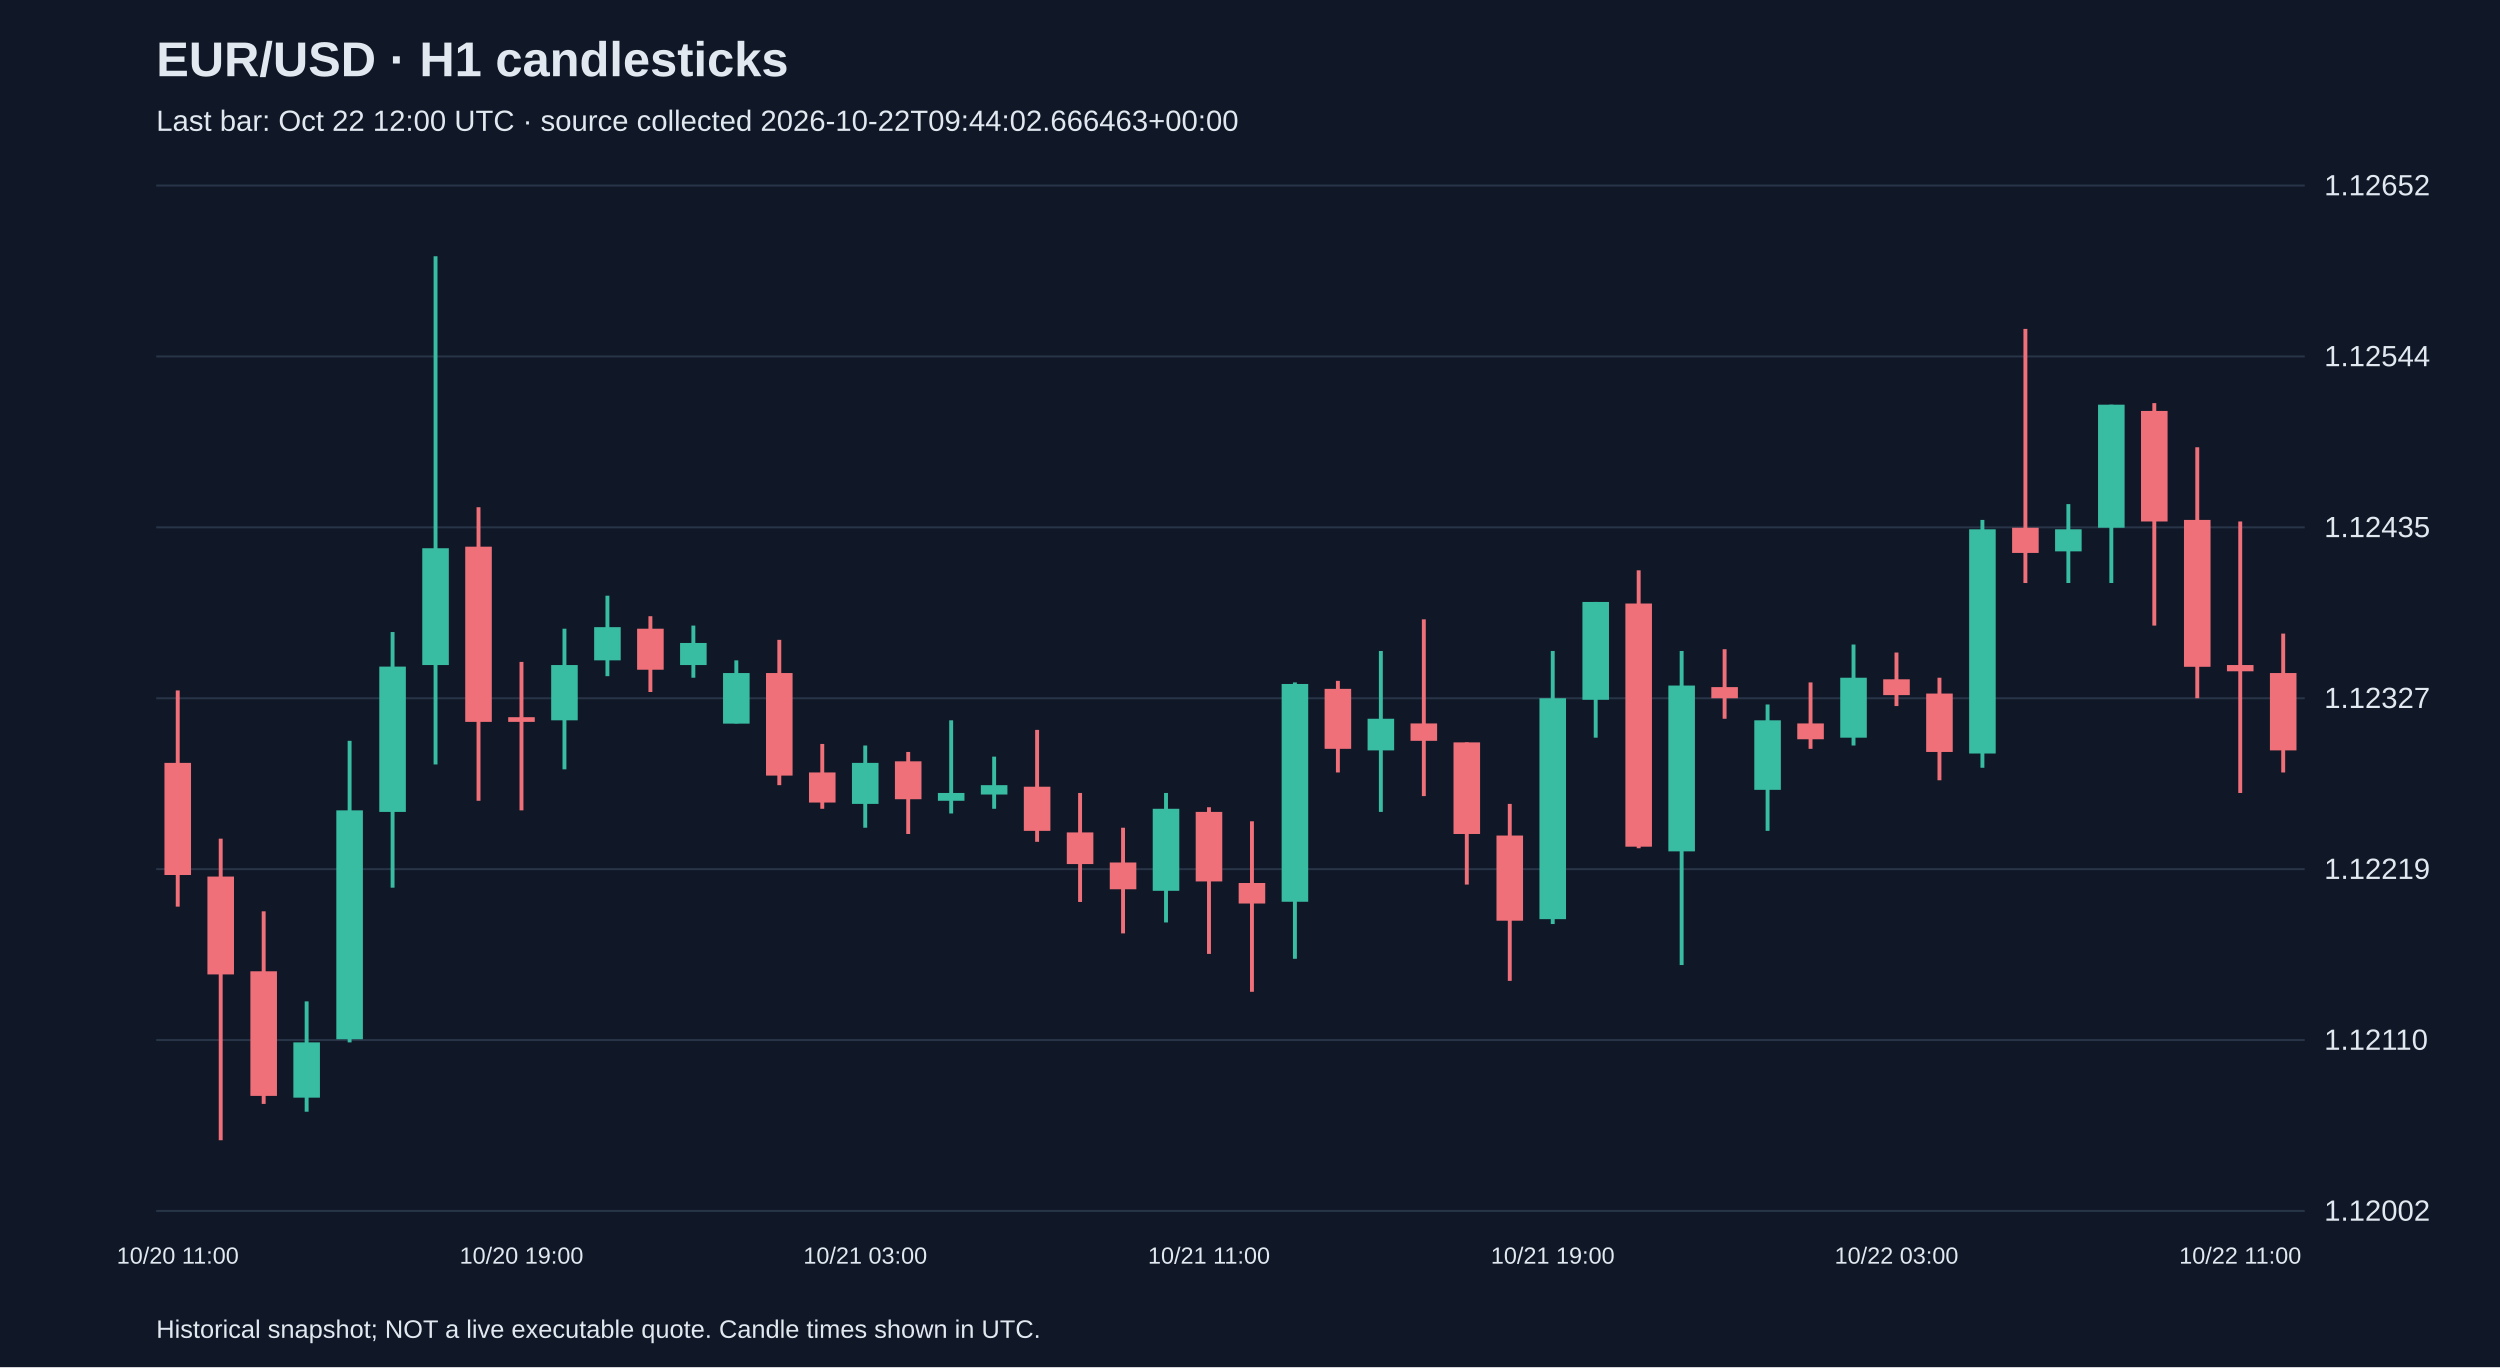
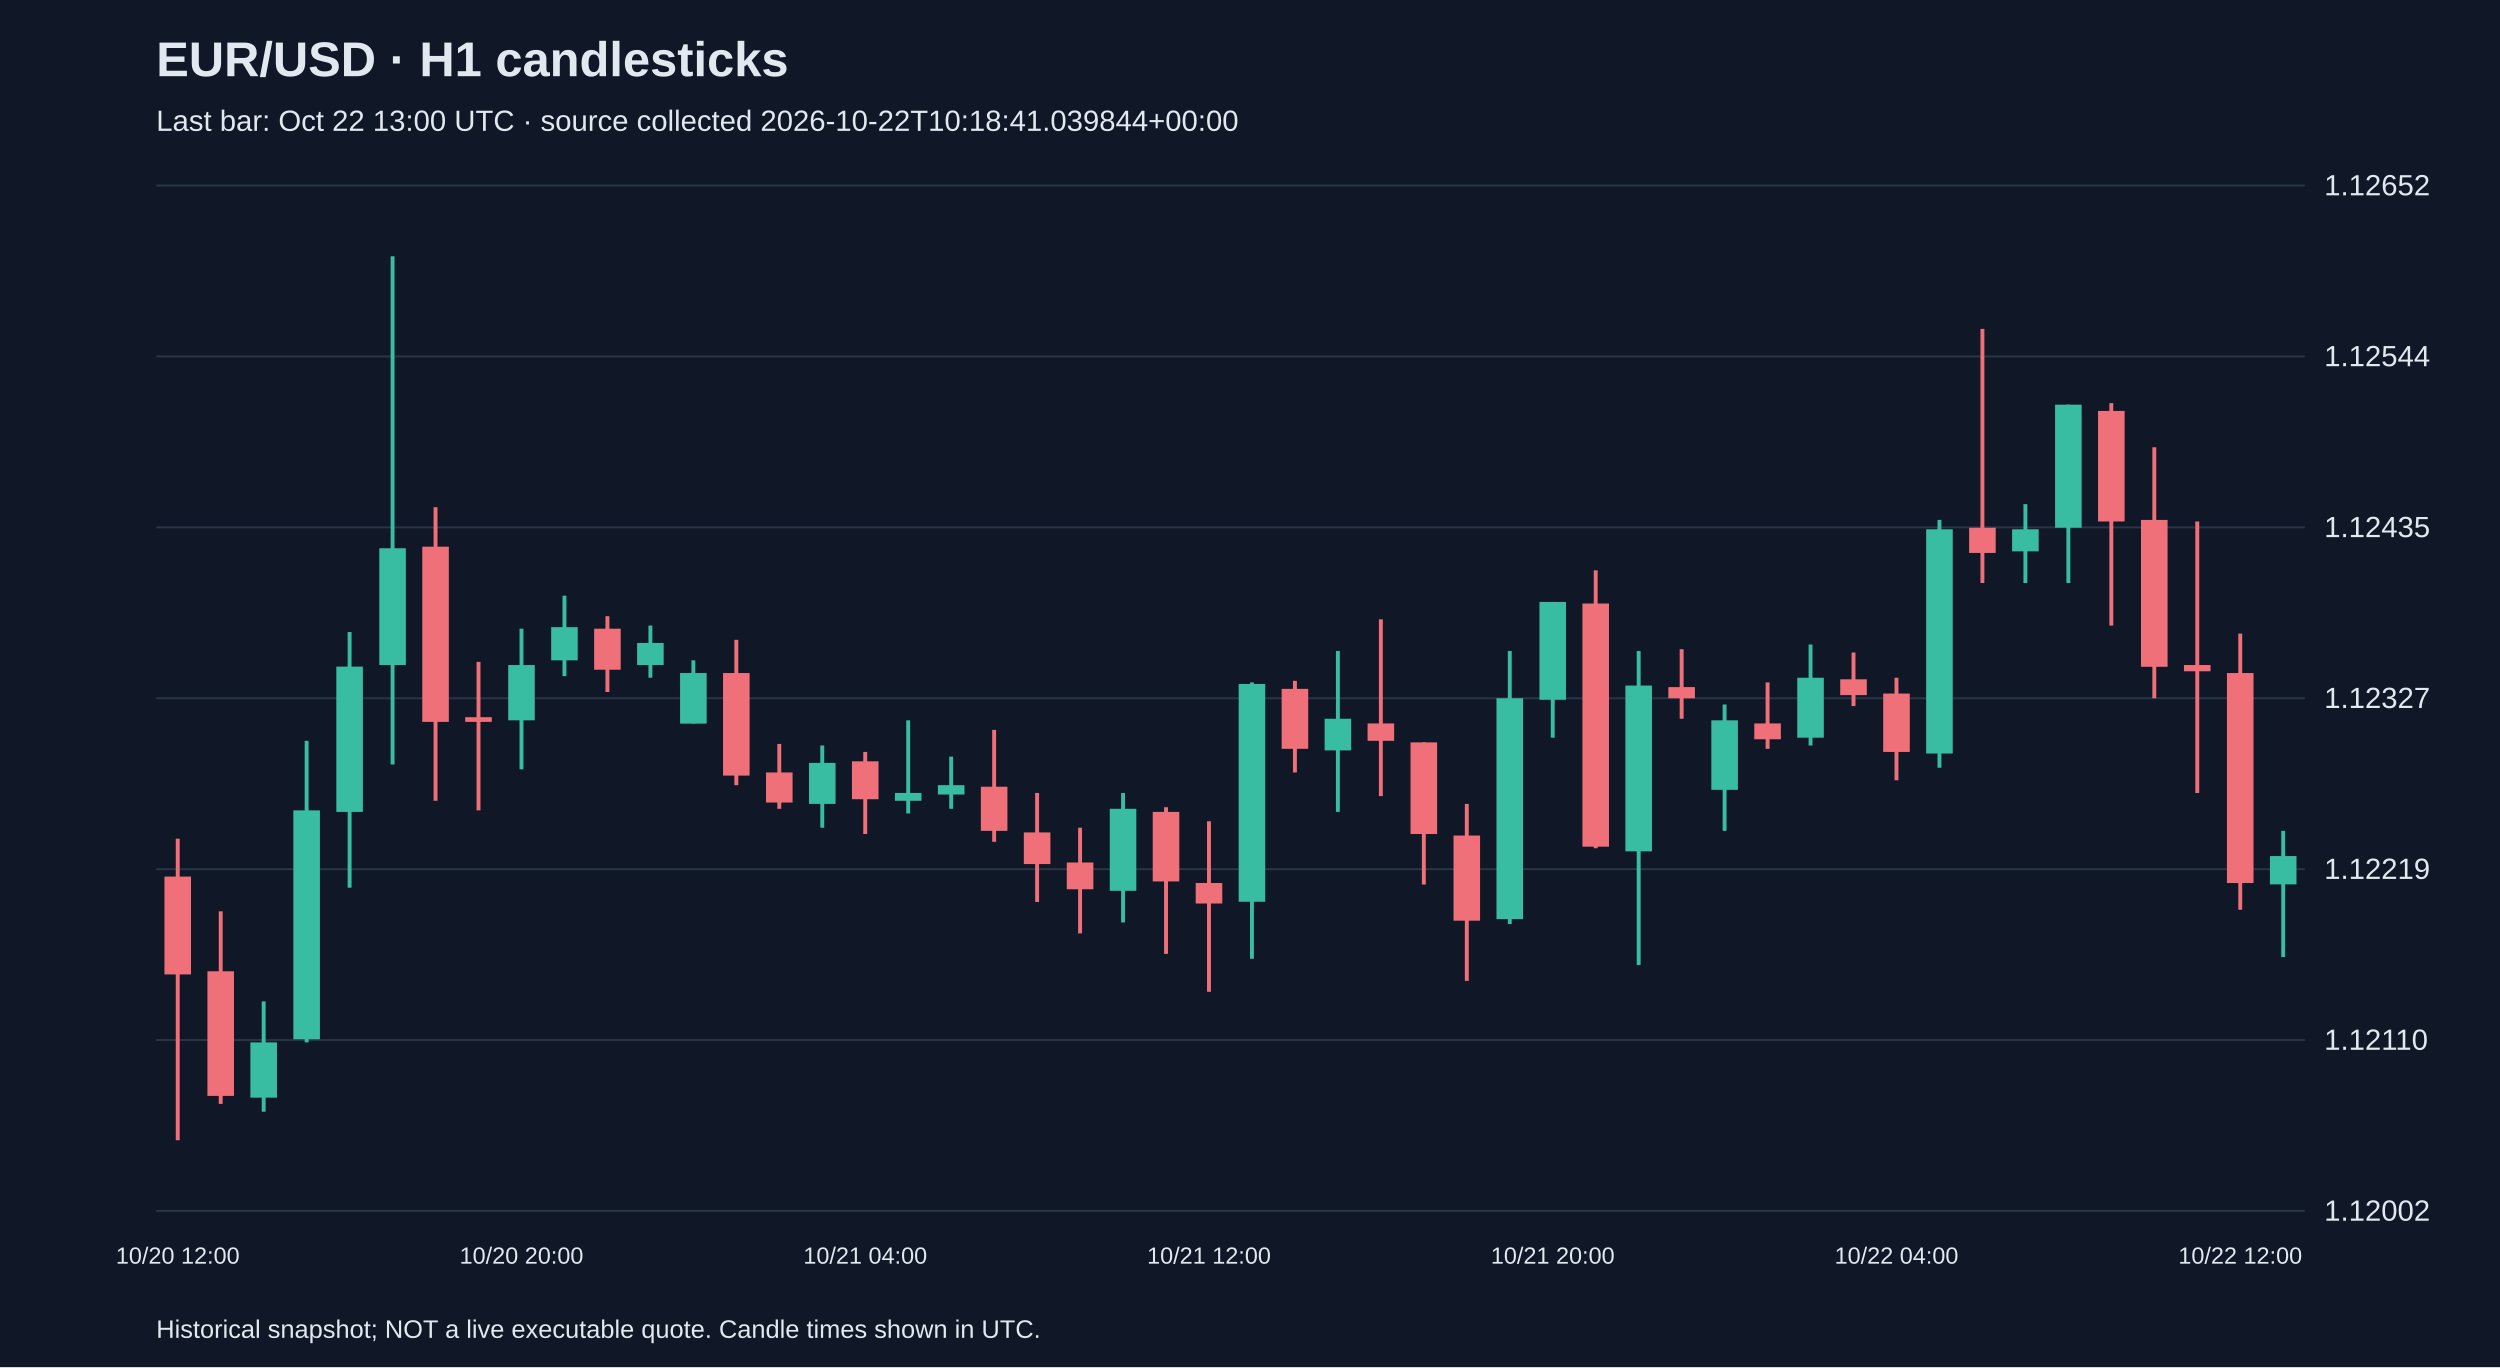
<svg xmlns="http://www.w3.org/2000/svg" viewBox="0 0 1280 700">
  <rect width="100%" height="100%" fill="#101827" />
  <style>text{font-family:Arial,sans-serif;fill:#e2e8f0}</style>
  <text x="80" y="39" font-size="25" font-weight="bold">EUR/USD · H1 candlesticks</text>
-   <text x="80" y="67" font-size="15" fill="#a6b1c5">Last bar: Oct 22 12:00 UTC · source collected 2026-10-22T09:44:02.666463+00:00</text>
+   <text x="80" y="67" font-size="15" fill="#a6b1c5">Last bar: Oct 22 13:00 UTC · source collected 2026-10-22T10:18:41.039844+00:00</text>
  <line x1="80" y1="620.0" x2="1180" y2="620.0" stroke="#283548" />
  <text x="1190" y="625.0" font-size="15">1.12002</text>
  <line x1="80" y1="532.5" x2="1180" y2="532.5" stroke="#283548" />
  <text x="1190" y="537.5" font-size="15">1.12110</text>
  <line x1="80" y1="445.0" x2="1180" y2="445.0" stroke="#283548" />
  <text x="1190" y="450.0" font-size="15">1.12219</text>
  <line x1="80" y1="357.5" x2="1180" y2="357.5" stroke="#283548" />
  <text x="1190" y="362.5" font-size="15">1.12327</text>
  <line x1="80" y1="270.0" x2="1180" y2="270.0" stroke="#283548" />
  <text x="1190" y="275.0" font-size="15">1.12435</text>
  <line x1="80" y1="182.5" x2="1180" y2="182.5" stroke="#283548" />
  <text x="1190" y="187.5" font-size="15">1.12544</text>
  <line x1="80" y1="95.0" x2="1180" y2="95.0" stroke="#283548" />
  <text x="1190" y="100.0" font-size="15">1.12652</text>
-   <line x1="91.0" y1="353.5" x2="91.0" y2="464.2" stroke="#f07079" stroke-width="2" />
-   <rect x="84.2" y="390.6" width="13.6" height="57.4" fill="#f07079" />
-   <text x="91.0" y="647" text-anchor="middle" font-size="12">10/20 11:00</text>
-   <line x1="113.0" y1="429.4" x2="113.0" y2="583.8" stroke="#f07079" stroke-width="2" />
-   <rect x="106.2" y="448.8" width="13.6" height="50.1" fill="#f07079" />
-   <line x1="135.0" y1="466.6" x2="135.0" y2="565.2" stroke="#f07079" stroke-width="2" />
-   <rect x="128.2" y="497.3" width="13.6" height="63.8" fill="#f07079" />
-   <line x1="157.0" y1="512.7" x2="157.0" y2="569.2" stroke="#38bca2" stroke-width="2" />
-   <rect x="150.2" y="533.7" width="13.6" height="28.3" fill="#38bca2" />
-   <line x1="179.0" y1="379.3" x2="179.0" y2="533.7" stroke="#38bca2" stroke-width="2" />
-   <rect x="172.2" y="414.9" width="13.6" height="117.2" fill="#38bca2" />
-   <line x1="201.0" y1="323.6" x2="201.0" y2="454.5" stroke="#38bca2" stroke-width="2" />
-   <rect x="194.2" y="341.3" width="13.6" height="74.4" fill="#38bca2" />
-   <line x1="223.0" y1="131.2" x2="223.0" y2="391.4" stroke="#38bca2" stroke-width="2" />
-   <rect x="216.2" y="280.7" width="13.6" height="59.8" fill="#38bca2" />
-   <line x1="245.0" y1="259.7" x2="245.0" y2="410.0" stroke="#f07079" stroke-width="2" />
-   <rect x="238.2" y="279.9" width="13.6" height="89.7" fill="#f07079" />
-   <line x1="267.0" y1="338.9" x2="267.0" y2="414.9" stroke="#f07079" stroke-width="2" />
-   <rect x="260.2" y="367.2" width="13.6" height="2.4" fill="#f07079" />
-   <text x="267.0" y="647" text-anchor="middle" font-size="12">10/20 19:00</text>
-   <line x1="289.0" y1="321.9" x2="289.0" y2="393.9" stroke="#38bca2" stroke-width="2" />
-   <rect x="282.2" y="340.5" width="13.6" height="28.3" fill="#38bca2" />
-   <line x1="311.0" y1="305.0" x2="311.0" y2="346.2" stroke="#38bca2" stroke-width="2" />
-   <rect x="304.2" y="321.1" width="13.6" height="17.0" fill="#38bca2" />
-   <line x1="333.0" y1="315.5" x2="333.0" y2="354.3" stroke="#f07079" stroke-width="2" />
-   <rect x="326.2" y="321.9" width="13.6" height="21.0" fill="#f07079" />
-   <line x1="355.0" y1="320.3" x2="355.0" y2="347.0" stroke="#38bca2" stroke-width="2" />
-   <rect x="348.2" y="329.2" width="13.6" height="11.3" fill="#38bca2" />
-   <line x1="377.0" y1="338.1" x2="377.0" y2="370.4" stroke="#38bca2" stroke-width="2" />
-   <rect x="370.2" y="344.6" width="13.6" height="25.9" fill="#38bca2" />
-   <line x1="399.0" y1="327.6" x2="399.0" y2="402.0" stroke="#f07079" stroke-width="2" />
-   <rect x="392.2" y="344.6" width="13.6" height="52.5" fill="#f07079" />
-   <line x1="421.0" y1="380.9" x2="421.0" y2="414.1" stroke="#f07079" stroke-width="2" />
-   <rect x="414.2" y="395.5" width="13.6" height="15.4" fill="#f07079" />
-   <line x1="443.0" y1="381.7" x2="443.0" y2="423.8" stroke="#38bca2" stroke-width="2" />
-   <rect x="436.2" y="390.6" width="13.6" height="21.0" fill="#38bca2" />
-   <text x="443.0" y="647" text-anchor="middle" font-size="12">10/21 03:00</text>
-   <line x1="465.0" y1="385.0" x2="465.0" y2="427.0" stroke="#f07079" stroke-width="2" />
-   <rect x="458.2" y="389.8" width="13.6" height="19.4" fill="#f07079" />
-   <line x1="487.0" y1="368.8" x2="487.0" y2="416.5" stroke="#38bca2" stroke-width="2" />
-   <rect x="480.2" y="406.0" width="13.6" height="4.0" fill="#38bca2" />
-   <line x1="509.0" y1="387.4" x2="509.0" y2="414.1" stroke="#38bca2" stroke-width="2" />
-   <rect x="502.2" y="402.0" width="13.6" height="4.8" fill="#38bca2" />
-   <line x1="531.0" y1="373.7" x2="531.0" y2="431.0" stroke="#f07079" stroke-width="2" />
-   <rect x="524.2" y="402.8" width="13.6" height="22.6" fill="#f07079" />
-   <line x1="553.0" y1="406.0" x2="553.0" y2="461.8" stroke="#f07079" stroke-width="2" />
-   <rect x="546.2" y="426.2" width="13.6" height="16.2" fill="#f07079" />
-   <line x1="575.0" y1="423.8" x2="575.0" y2="477.9" stroke="#f07079" stroke-width="2" />
-   <rect x="568.2" y="441.6" width="13.6" height="13.7" fill="#f07079" />
-   <line x1="597.0" y1="406.0" x2="597.0" y2="472.3" stroke="#38bca2" stroke-width="2" />
-   <rect x="590.2" y="414.1" width="13.6" height="42.0" fill="#38bca2" />
-   <line x1="619.0" y1="413.3" x2="619.0" y2="488.4" stroke="#f07079" stroke-width="2" />
-   <rect x="612.2" y="415.7" width="13.6" height="35.6" fill="#f07079" />
-   <text x="619.0" y="647" text-anchor="middle" font-size="12">10/21 11:00</text>
-   <line x1="641.0" y1="420.5" x2="641.0" y2="507.8" stroke="#f07079" stroke-width="2" />
-   <rect x="634.2" y="452.1" width="13.6" height="10.5" fill="#f07079" />
-   <line x1="663.0" y1="349.4" x2="663.0" y2="490.9" stroke="#38bca2" stroke-width="2" />
-   <rect x="656.2" y="350.2" width="13.6" height="111.5" fill="#38bca2" />
-   <line x1="685.0" y1="348.6" x2="685.0" y2="395.5" stroke="#f07079" stroke-width="2" />
-   <rect x="678.2" y="352.7" width="13.6" height="30.7" fill="#f07079" />
-   <line x1="707.0" y1="333.3" x2="707.0" y2="415.7" stroke="#38bca2" stroke-width="2" />
-   <rect x="700.2" y="368.0" width="13.6" height="16.2" fill="#38bca2" />
-   <line x1="729.0" y1="317.1" x2="729.0" y2="407.6" stroke="#f07079" stroke-width="2" />
-   <rect x="722.2" y="370.4" width="13.6" height="8.9" fill="#f07079" />
-   <line x1="751.0" y1="380.1" x2="751.0" y2="452.9" stroke="#f07079" stroke-width="2" />
-   <rect x="744.2" y="380.1" width="13.6" height="46.9" fill="#f07079" />
-   <line x1="773.0" y1="411.6" x2="773.0" y2="502.2" stroke="#f07079" stroke-width="2" />
-   <rect x="766.2" y="427.8" width="13.6" height="43.6" fill="#f07079" />
-   <line x1="795.0" y1="333.3" x2="795.0" y2="473.1" stroke="#38bca2" stroke-width="2" />
-   <rect x="788.2" y="357.5" width="13.6" height="113.1" fill="#38bca2" />
-   <text x="795.0" y="647" text-anchor="middle" font-size="12">10/21 19:00</text>
-   <line x1="817.0" y1="308.2" x2="817.0" y2="377.7" stroke="#38bca2" stroke-width="2" />
-   <rect x="810.2" y="308.2" width="13.6" height="50.1" fill="#38bca2" />
-   <line x1="839.0" y1="292.0" x2="839.0" y2="434.3" stroke="#f07079" stroke-width="2" />
-   <rect x="832.2" y="309.0" width="13.6" height="124.5" fill="#f07079" />
-   <line x1="861.0" y1="333.3" x2="861.0" y2="494.1" stroke="#38bca2" stroke-width="2" />
-   <rect x="854.2" y="351.0" width="13.6" height="84.9" fill="#38bca2" />
-   <line x1="883.0" y1="332.4" x2="883.0" y2="368.0" stroke="#f07079" stroke-width="2" />
-   <rect x="876.2" y="351.8" width="13.6" height="5.7" fill="#f07079" />
-   <line x1="905.0" y1="360.7" x2="905.0" y2="425.4" stroke="#38bca2" stroke-width="2" />
-   <rect x="898.2" y="368.8" width="13.6" height="35.6" fill="#38bca2" />
-   <line x1="927.0" y1="349.4" x2="927.0" y2="383.4" stroke="#f07079" stroke-width="2" />
-   <rect x="920.2" y="370.4" width="13.6" height="8.1" fill="#f07079" />
-   <line x1="949.0" y1="330.0" x2="949.0" y2="381.7" stroke="#38bca2" stroke-width="2" />
-   <rect x="942.2" y="347.0" width="13.6" height="30.7" fill="#38bca2" />
-   <line x1="971.0" y1="334.1" x2="971.0" y2="361.5" stroke="#f07079" stroke-width="2" />
-   <rect x="964.2" y="347.8" width="13.6" height="8.1" fill="#f07079" />
-   <text x="971.0" y="647" text-anchor="middle" font-size="12">10/22 03:00</text>
-   <line x1="993.0" y1="347.0" x2="993.0" y2="399.5" stroke="#f07079" stroke-width="2" />
-   <rect x="986.2" y="355.1" width="13.6" height="29.9" fill="#f07079" />
-   <line x1="1015.0" y1="266.2" x2="1015.0" y2="393.1" stroke="#38bca2" stroke-width="2" />
-   <rect x="1008.2" y="271.0" width="13.6" height="114.8" fill="#38bca2" />
-   <line x1="1037.0" y1="168.4" x2="1037.0" y2="298.5" stroke="#f07079" stroke-width="2" />
-   <rect x="1030.2" y="270.2" width="13.6" height="12.9" fill="#f07079" />
-   <line x1="1059.0" y1="258.1" x2="1059.0" y2="298.5" stroke="#38bca2" stroke-width="2" />
-   <rect x="1052.2" y="271.0" width="13.6" height="11.3" fill="#38bca2" />
-   <line x1="1081.0" y1="207.2" x2="1081.0" y2="298.5" stroke="#38bca2" stroke-width="2" />
-   <rect x="1074.2" y="207.2" width="13.6" height="63.0" fill="#38bca2" />
-   <line x1="1103.0" y1="206.4" x2="1103.0" y2="320.3" stroke="#f07079" stroke-width="2" />
-   <rect x="1096.2" y="210.4" width="13.6" height="56.6" fill="#f07079" />
-   <line x1="1125.0" y1="229.0" x2="1125.0" y2="357.5" stroke="#f07079" stroke-width="2" />
-   <rect x="1118.2" y="266.2" width="13.6" height="75.2" fill="#f07079" />
-   <line x1="1147.0" y1="267.0" x2="1147.0" y2="406.0" stroke="#f07079" stroke-width="2" />
-   <rect x="1140.2" y="340.5" width="13.6" height="3.2" fill="#f07079" />
-   <text x="1147.0" y="647" text-anchor="middle" font-size="12">10/22 11:00</text>
-   <line x1="1169.0" y1="324.4" x2="1169.0" y2="395.5" stroke="#f07079" stroke-width="2" />
-   <rect x="1162.2" y="344.6" width="13.6" height="39.6" fill="#f07079" />
+   <line x1="91.0" y1="429.4" x2="91.0" y2="583.8" stroke="#f07079" stroke-width="2" />
+   <rect x="84.2" y="448.8" width="13.6" height="50.1" fill="#f07079" />
+   <text x="91.0" y="647" text-anchor="middle" font-size="12">10/20 12:00</text>
+   <line x1="113.0" y1="466.6" x2="113.0" y2="565.2" stroke="#f07079" stroke-width="2" />
+   <rect x="106.2" y="497.3" width="13.6" height="63.8" fill="#f07079" />
+   <line x1="135.0" y1="512.7" x2="135.0" y2="569.2" stroke="#38bca2" stroke-width="2" />
+   <rect x="128.2" y="533.7" width="13.6" height="28.3" fill="#38bca2" />
+   <line x1="157.0" y1="379.3" x2="157.0" y2="533.7" stroke="#38bca2" stroke-width="2" />
+   <rect x="150.2" y="414.9" width="13.6" height="117.2" fill="#38bca2" />
+   <line x1="179.0" y1="323.6" x2="179.0" y2="454.5" stroke="#38bca2" stroke-width="2" />
+   <rect x="172.2" y="341.3" width="13.6" height="74.4" fill="#38bca2" />
+   <line x1="201.0" y1="131.2" x2="201.0" y2="391.4" stroke="#38bca2" stroke-width="2" />
+   <rect x="194.2" y="280.7" width="13.6" height="59.8" fill="#38bca2" />
+   <line x1="223.0" y1="259.7" x2="223.0" y2="410.0" stroke="#f07079" stroke-width="2" />
+   <rect x="216.2" y="279.9" width="13.6" height="89.7" fill="#f07079" />
+   <line x1="245.0" y1="338.9" x2="245.0" y2="414.9" stroke="#f07079" stroke-width="2" />
+   <rect x="238.2" y="367.2" width="13.6" height="2.4" fill="#f07079" />
+   <line x1="267.0" y1="321.9" x2="267.0" y2="393.9" stroke="#38bca2" stroke-width="2" />
+   <rect x="260.2" y="340.5" width="13.6" height="28.3" fill="#38bca2" />
+   <text x="267.0" y="647" text-anchor="middle" font-size="12">10/20 20:00</text>
+   <line x1="289.0" y1="305.0" x2="289.0" y2="346.2" stroke="#38bca2" stroke-width="2" />
+   <rect x="282.2" y="321.1" width="13.6" height="17.0" fill="#38bca2" />
+   <line x1="311.0" y1="315.5" x2="311.0" y2="354.3" stroke="#f07079" stroke-width="2" />
+   <rect x="304.2" y="321.9" width="13.6" height="21.0" fill="#f07079" />
+   <line x1="333.0" y1="320.3" x2="333.0" y2="347.0" stroke="#38bca2" stroke-width="2" />
+   <rect x="326.2" y="329.2" width="13.6" height="11.3" fill="#38bca2" />
+   <line x1="355.0" y1="338.1" x2="355.0" y2="370.4" stroke="#38bca2" stroke-width="2" />
+   <rect x="348.2" y="344.6" width="13.6" height="25.9" fill="#38bca2" />
+   <line x1="377.0" y1="327.6" x2="377.0" y2="402.0" stroke="#f07079" stroke-width="2" />
+   <rect x="370.2" y="344.6" width="13.6" height="52.5" fill="#f07079" />
+   <line x1="399.0" y1="380.9" x2="399.0" y2="414.1" stroke="#f07079" stroke-width="2" />
+   <rect x="392.2" y="395.5" width="13.6" height="15.4" fill="#f07079" />
+   <line x1="421.0" y1="381.7" x2="421.0" y2="423.8" stroke="#38bca2" stroke-width="2" />
+   <rect x="414.2" y="390.6" width="13.6" height="21.0" fill="#38bca2" />
+   <line x1="443.0" y1="385.0" x2="443.0" y2="427.0" stroke="#f07079" stroke-width="2" />
+   <rect x="436.2" y="389.8" width="13.6" height="19.4" fill="#f07079" />
+   <text x="443.0" y="647" text-anchor="middle" font-size="12">10/21 04:00</text>
+   <line x1="465.0" y1="368.8" x2="465.0" y2="416.5" stroke="#38bca2" stroke-width="2" />
+   <rect x="458.2" y="406.0" width="13.6" height="4.0" fill="#38bca2" />
+   <line x1="487.0" y1="387.4" x2="487.0" y2="414.1" stroke="#38bca2" stroke-width="2" />
+   <rect x="480.2" y="402.0" width="13.6" height="4.8" fill="#38bca2" />
+   <line x1="509.0" y1="373.7" x2="509.0" y2="431.0" stroke="#f07079" stroke-width="2" />
+   <rect x="502.2" y="402.8" width="13.6" height="22.6" fill="#f07079" />
+   <line x1="531.0" y1="406.0" x2="531.0" y2="461.8" stroke="#f07079" stroke-width="2" />
+   <rect x="524.2" y="426.2" width="13.6" height="16.2" fill="#f07079" />
+   <line x1="553.0" y1="423.8" x2="553.0" y2="477.9" stroke="#f07079" stroke-width="2" />
+   <rect x="546.2" y="441.6" width="13.6" height="13.7" fill="#f07079" />
+   <line x1="575.0" y1="406.0" x2="575.0" y2="472.3" stroke="#38bca2" stroke-width="2" />
+   <rect x="568.2" y="414.1" width="13.6" height="42.0" fill="#38bca2" />
+   <line x1="597.0" y1="413.3" x2="597.0" y2="488.4" stroke="#f07079" stroke-width="2" />
+   <rect x="590.2" y="415.7" width="13.6" height="35.6" fill="#f07079" />
+   <line x1="619.0" y1="420.5" x2="619.0" y2="507.8" stroke="#f07079" stroke-width="2" />
+   <rect x="612.2" y="452.1" width="13.6" height="10.5" fill="#f07079" />
+   <text x="619.0" y="647" text-anchor="middle" font-size="12">10/21 12:00</text>
+   <line x1="641.0" y1="349.4" x2="641.0" y2="490.9" stroke="#38bca2" stroke-width="2" />
+   <rect x="634.2" y="350.2" width="13.6" height="111.5" fill="#38bca2" />
+   <line x1="663.0" y1="348.6" x2="663.0" y2="395.5" stroke="#f07079" stroke-width="2" />
+   <rect x="656.2" y="352.7" width="13.6" height="30.7" fill="#f07079" />
+   <line x1="685.0" y1="333.3" x2="685.0" y2="415.7" stroke="#38bca2" stroke-width="2" />
+   <rect x="678.2" y="368.0" width="13.6" height="16.2" fill="#38bca2" />
+   <line x1="707.0" y1="317.1" x2="707.0" y2="407.6" stroke="#f07079" stroke-width="2" />
+   <rect x="700.2" y="370.4" width="13.6" height="8.9" fill="#f07079" />
+   <line x1="729.0" y1="380.1" x2="729.0" y2="452.9" stroke="#f07079" stroke-width="2" />
+   <rect x="722.2" y="380.1" width="13.6" height="46.9" fill="#f07079" />
+   <line x1="751.0" y1="411.6" x2="751.0" y2="502.2" stroke="#f07079" stroke-width="2" />
+   <rect x="744.2" y="427.8" width="13.6" height="43.6" fill="#f07079" />
+   <line x1="773.0" y1="333.3" x2="773.0" y2="473.1" stroke="#38bca2" stroke-width="2" />
+   <rect x="766.2" y="357.5" width="13.6" height="113.1" fill="#38bca2" />
+   <line x1="795.0" y1="308.2" x2="795.0" y2="377.7" stroke="#38bca2" stroke-width="2" />
+   <rect x="788.2" y="308.2" width="13.6" height="50.1" fill="#38bca2" />
+   <text x="795.0" y="647" text-anchor="middle" font-size="12">10/21 20:00</text>
+   <line x1="817.0" y1="292.0" x2="817.0" y2="434.3" stroke="#f07079" stroke-width="2" />
+   <rect x="810.2" y="309.0" width="13.6" height="124.5" fill="#f07079" />
+   <line x1="839.0" y1="333.3" x2="839.0" y2="494.1" stroke="#38bca2" stroke-width="2" />
+   <rect x="832.2" y="351.0" width="13.6" height="84.9" fill="#38bca2" />
+   <line x1="861.0" y1="332.4" x2="861.0" y2="368.0" stroke="#f07079" stroke-width="2" />
+   <rect x="854.2" y="351.8" width="13.6" height="5.7" fill="#f07079" />
+   <line x1="883.0" y1="360.7" x2="883.0" y2="425.4" stroke="#38bca2" stroke-width="2" />
+   <rect x="876.2" y="368.8" width="13.6" height="35.6" fill="#38bca2" />
+   <line x1="905.0" y1="349.4" x2="905.0" y2="383.4" stroke="#f07079" stroke-width="2" />
+   <rect x="898.2" y="370.4" width="13.6" height="8.1" fill="#f07079" />
+   <line x1="927.0" y1="330.0" x2="927.0" y2="381.7" stroke="#38bca2" stroke-width="2" />
+   <rect x="920.2" y="347.0" width="13.6" height="30.7" fill="#38bca2" />
+   <line x1="949.0" y1="334.1" x2="949.0" y2="361.5" stroke="#f07079" stroke-width="2" />
+   <rect x="942.2" y="347.8" width="13.6" height="8.1" fill="#f07079" />
+   <line x1="971.0" y1="347.0" x2="971.0" y2="399.5" stroke="#f07079" stroke-width="2" />
+   <rect x="964.2" y="355.1" width="13.6" height="29.9" fill="#f07079" />
+   <text x="971.0" y="647" text-anchor="middle" font-size="12">10/22 04:00</text>
+   <line x1="993.0" y1="266.2" x2="993.0" y2="393.1" stroke="#38bca2" stroke-width="2" />
+   <rect x="986.2" y="271.0" width="13.6" height="114.8" fill="#38bca2" />
+   <line x1="1015.0" y1="168.4" x2="1015.0" y2="298.5" stroke="#f07079" stroke-width="2" />
+   <rect x="1008.2" y="270.2" width="13.6" height="12.9" fill="#f07079" />
+   <line x1="1037.0" y1="258.1" x2="1037.0" y2="298.5" stroke="#38bca2" stroke-width="2" />
+   <rect x="1030.2" y="271.0" width="13.6" height="11.3" fill="#38bca2" />
+   <line x1="1059.0" y1="207.2" x2="1059.0" y2="298.5" stroke="#38bca2" stroke-width="2" />
+   <rect x="1052.2" y="207.2" width="13.6" height="63.0" fill="#38bca2" />
+   <line x1="1081.0" y1="206.4" x2="1081.0" y2="320.3" stroke="#f07079" stroke-width="2" />
+   <rect x="1074.2" y="210.4" width="13.6" height="56.6" fill="#f07079" />
+   <line x1="1103.0" y1="229.0" x2="1103.0" y2="357.5" stroke="#f07079" stroke-width="2" />
+   <rect x="1096.2" y="266.2" width="13.6" height="75.2" fill="#f07079" />
+   <line x1="1125.0" y1="267.0" x2="1125.0" y2="406.0" stroke="#f07079" stroke-width="2" />
+   <rect x="1118.2" y="340.5" width="13.6" height="3.2" fill="#f07079" />
+   <line x1="1147.0" y1="324.4" x2="1147.0" y2="465.8" stroke="#f07079" stroke-width="2" />
+   <rect x="1140.2" y="344.6" width="13.6" height="107.5" fill="#f07079" />
+   <text x="1147.0" y="647" text-anchor="middle" font-size="12">10/22 12:00</text>
+   <line x1="1169.0" y1="425.4" x2="1169.0" y2="490.0" stroke="#38bca2" stroke-width="2" />
+   <rect x="1162.2" y="438.3" width="13.6" height="14.5" fill="#38bca2" />
  <text x="80" y="685" font-size="13">Historical snapshot; NOT a live executable quote. Candle times shown in UTC.</text>
</svg>
